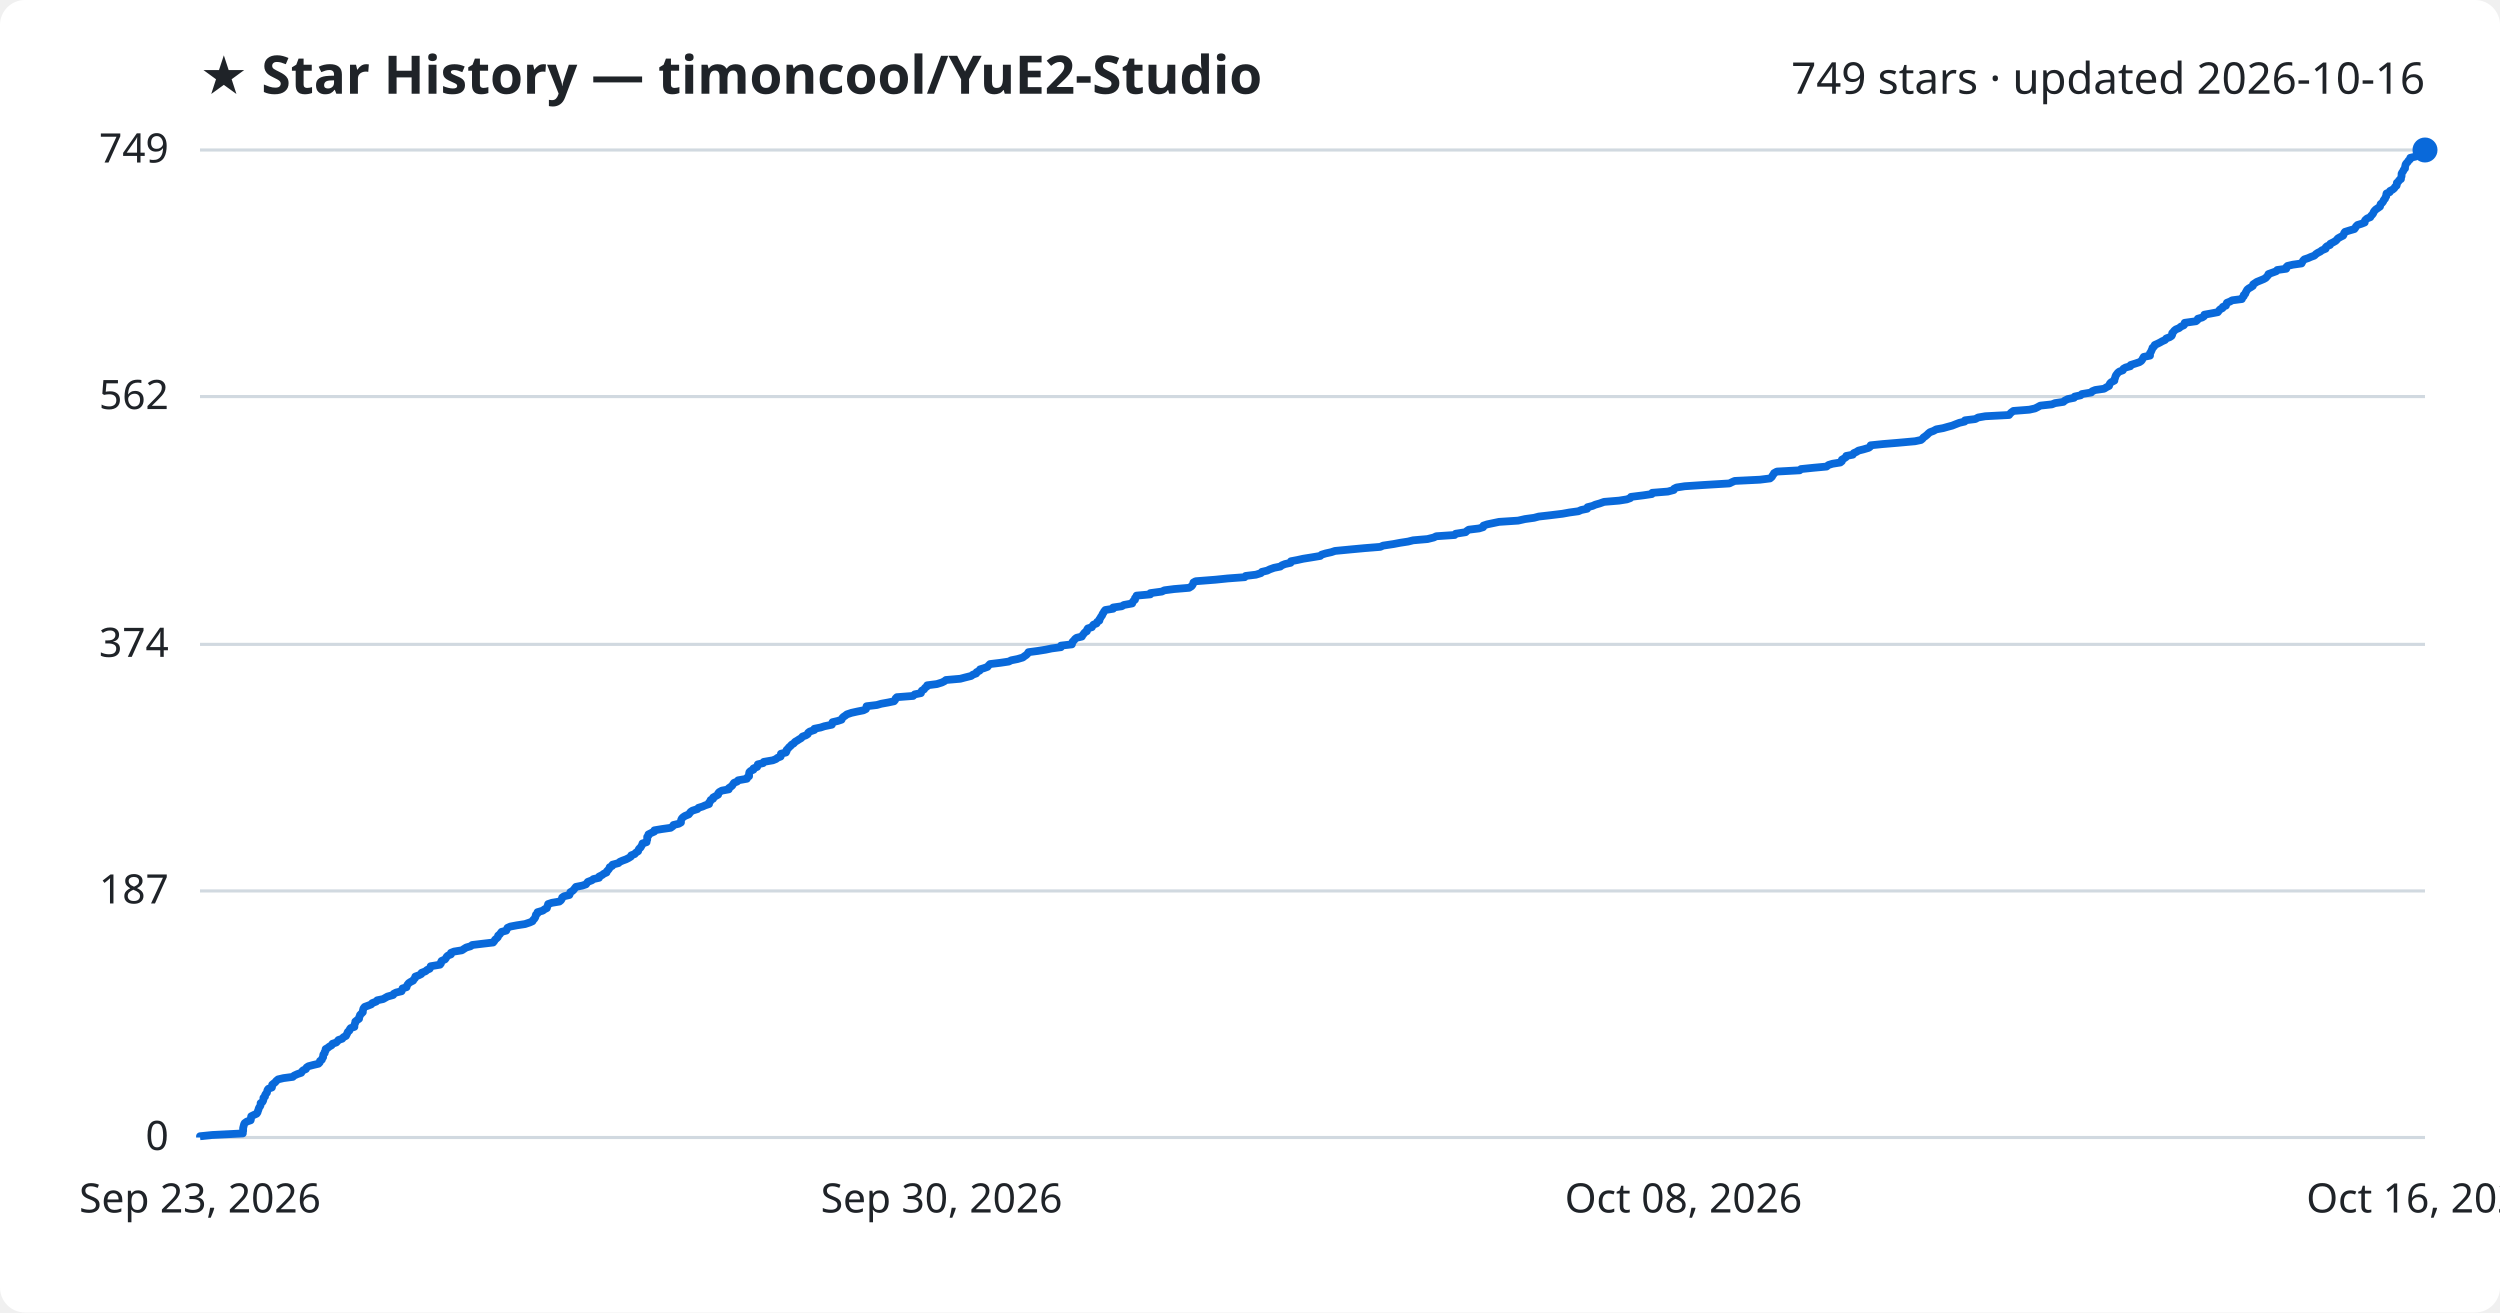
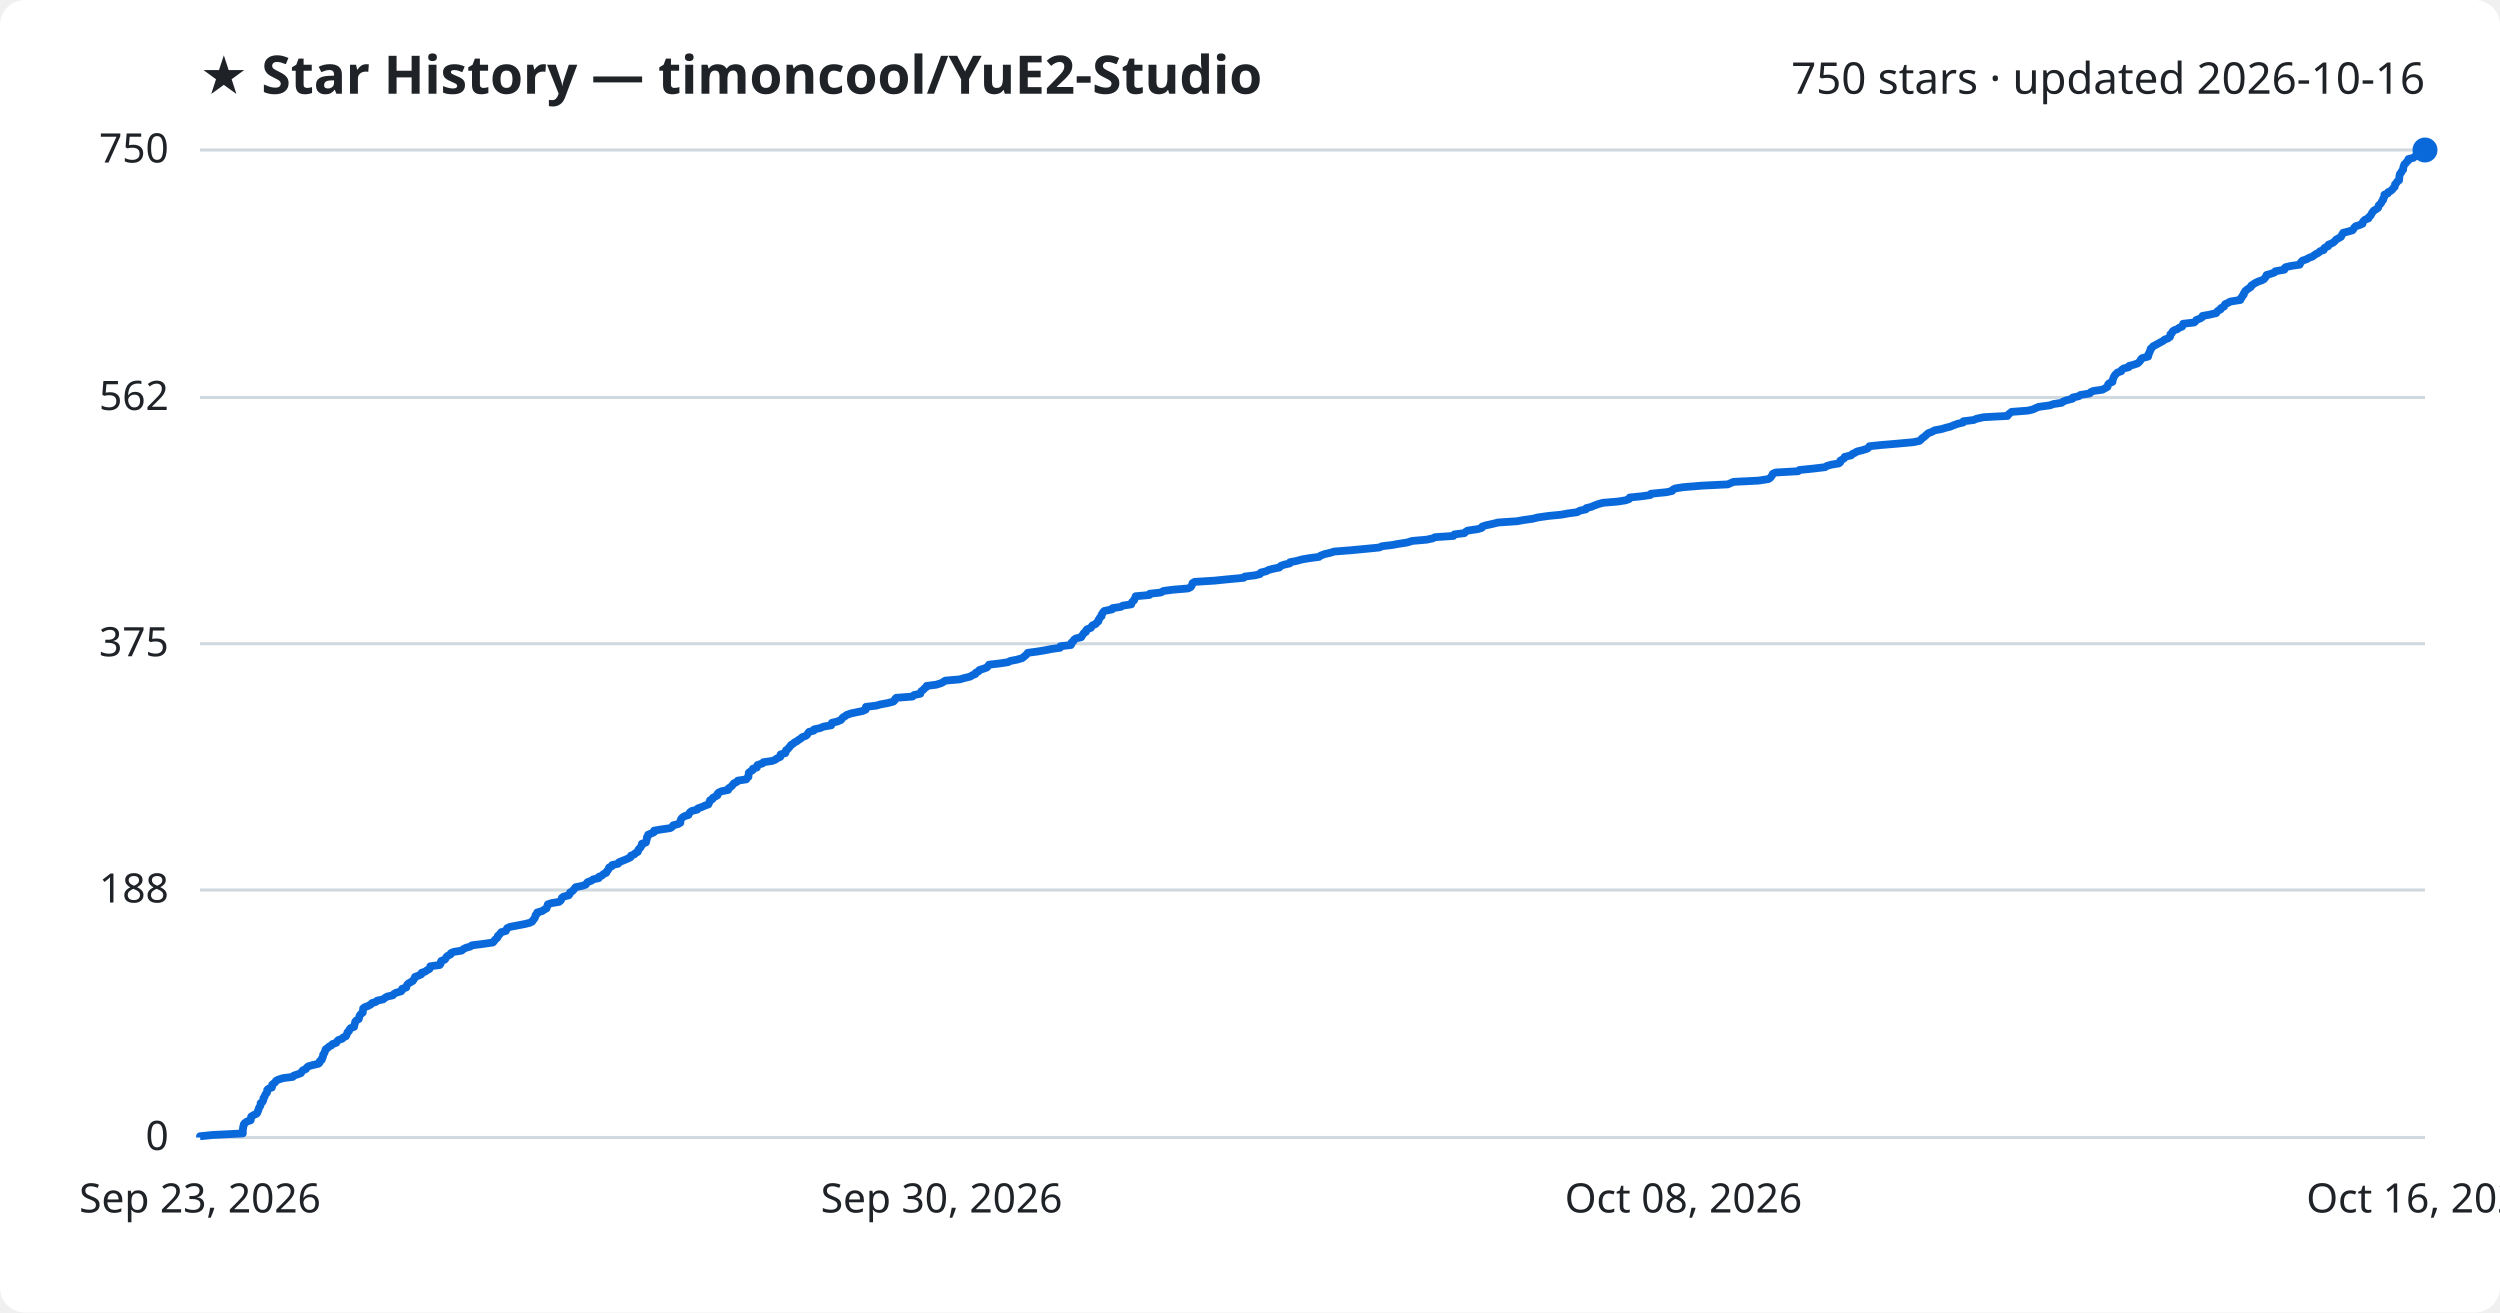
<svg xmlns="http://www.w3.org/2000/svg" viewBox="0 0 800 420" font-family="Segoe UI, sans-serif">
  <rect width="800" height="420" fill="#ffffff" rx="8" />
  <text x="64" y="30" fill="#1f2328" font-size="17" font-weight="700">★ Star History — timoncool/YuE2-Studio</text>
-   <text x="776" y="30" fill="#1f2328" font-size="14" text-anchor="end">749 stars · updated 2026-10-16</text>
+   <text x="776" y="30" fill="#1f2328" font-size="14" text-anchor="end">750 stars · updated 2026-10-16</text>
  <line x1="64" y1="364.0" x2="776" y2="364.0" stroke="#d1d9e0" stroke-width="1" />
  <text x="54" y="368.0" fill="#1f2328" font-size="13" text-anchor="end">0</text>
-   <line x1="64" y1="285.1" x2="776" y2="285.1" stroke="#d1d9e0" stroke-width="1" />
-   <text x="54" y="289.1" fill="#1f2328" font-size="13" text-anchor="end">187</text>
-   <line x1="64" y1="206.2" x2="776" y2="206.2" stroke="#d1d9e0" stroke-width="1" />
-   <text x="54" y="210.2" fill="#1f2328" font-size="13" text-anchor="end">374</text>
-   <line x1="64" y1="126.9" x2="776" y2="126.9" stroke="#d1d9e0" stroke-width="1" />
-   <text x="54" y="130.9" fill="#1f2328" font-size="13" text-anchor="end">562</text>
+   <line x1="64" y1="284.8" x2="776" y2="284.8" stroke="#d1d9e0" stroke-width="1" />
+   <text x="54" y="288.8" fill="#1f2328" font-size="13" text-anchor="end">188</text>
+   <line x1="64" y1="206.0" x2="776" y2="206.0" stroke="#d1d9e0" stroke-width="1" />
+   <text x="54" y="210.0" fill="#1f2328" font-size="13" text-anchor="end">375</text>
+   <line x1="64" y1="127.2" x2="776" y2="127.2" stroke="#d1d9e0" stroke-width="1" />
+   <text x="54" y="131.2" fill="#1f2328" font-size="13" text-anchor="end">562</text>
  <line x1="64" y1="48.0" x2="776" y2="48.0" stroke="#d1d9e0" stroke-width="1" />
-   <text x="54" y="52.0" fill="#1f2328" font-size="13" text-anchor="end">749</text>
-   <path d="M64.0,364.0 L64.0,363.6 L67.9,363.2 L77.7,362.7 L77.7,362.3 L77.8,361.9 L77.8,361.5 L77.8,361.0 L77.9,360.6 L78.0,360.2 L78.1,359.8 L78.3,359.4 L79.0,358.9 L80.2,358.5 L80.3,358.1 L80.3,357.7 L80.4,357.2 L81.2,356.8 L82.1,356.4 L82.4,356.0 L82.5,355.6 L82.7,355.1 L82.8,354.7 L83.0,354.3 L83.3,353.9 L83.4,353.5 L83.4,353.0 L84.0,352.6 L84.2,352.2 L84.3,351.8 L84.3,351.3 L84.8,350.9 L84.8,350.5 L85.0,350.1 L85.4,349.7 L85.5,349.2 L85.6,348.8 L85.9,348.4 L87.0,348.0 L87.1,347.5 L87.1,347.1 L87.6,346.7 L88.1,346.3 L88.4,345.9 L89.0,345.4 L90.7,345.0 L93.7,344.6 L94.1,344.2 L95.2,343.7 L96.4,343.3 L96.6,342.9 L97.0,342.5 L97.9,342.1 L98.1,341.6 L98.7,341.2 L100.2,340.8 L101.9,340.4 L102.3,340.0 L102.4,339.5 L103.0,339.1 L103.1,338.7 L103.4,338.3 L103.4,337.8 L103.5,337.4 L103.9,337.0 L103.9,336.6 L104.2,336.2 L104.2,335.7 L104.9,335.3 L105.4,334.9 L106.1,334.5 L106.4,334.0 L107.6,333.6 L108.0,333.2 L108.3,332.8 L109.5,332.4 L109.9,331.9 L110.7,331.5 L110.9,331.1 L111.1,330.7 L111.3,330.2 L111.8,329.8 L111.9,329.4 L112.2,329.0 L113.4,328.6 L113.4,328.1 L113.5,327.7 L113.7,327.3 L113.7,326.9 L114.2,326.5 L114.9,326.0 L114.9,325.6 L115.1,325.2 L115.2,324.8 L115.7,324.3 L116.1,323.9 L116.1,323.5 L116.2,323.1 L116.3,322.7 L116.7,322.2 L117.8,321.8 L118.8,321.4 L119.1,321.0 L120.4,320.5 L120.7,320.1 L122.6,319.7 L123.3,319.3 L124.0,318.9 L125.8,318.4 L126.0,318.0 L126.8,317.6 L128.5,317.2 L128.7,316.7 L128.8,316.3 L130.1,315.9 L130.2,315.5 L130.4,315.1 L130.8,314.6 L131.4,314.2 L132.2,313.8 L132.4,313.4 L132.8,313.0 L132.9,312.5 L134.0,312.1 L134.8,311.7 L134.9,311.3 L136.2,310.8 L136.6,310.4 L137.5,310.0 L137.7,309.6 L137.8,309.2 L140.8,308.7 L141.1,308.3 L141.1,307.9 L141.3,307.5 L142.4,307.0 L142.7,306.6 L142.9,306.2 L143.3,305.8 L144.3,305.4 L144.3,304.9 L145.3,304.5 L147.8,304.1 L148.4,303.7 L149.2,303.2 L150.6,302.8 L151.1,302.4 L154.4,302.0 L157.8,301.6 L158.2,301.1 L158.4,300.7 L158.9,300.3 L159.3,299.9 L159.4,299.4 L159.9,299.0 L160.2,298.6 L160.5,298.2 L162.0,297.8 L162.2,297.3 L162.4,296.9 L163.3,296.5 L165.4,296.1 L168.0,295.7 L169.5,295.2 L170.4,294.8 L170.6,294.4 L171.0,294.0 L171.3,293.5 L171.4,293.1 L171.5,292.7 L172.0,292.3 L172.0,291.9 L173.7,291.4 L174.2,291.0 L175.0,290.6 L175.1,290.2 L175.3,289.7 L175.4,289.3 L176.6,288.9 L179.0,288.5 L179.5,288.1 L179.8,287.6 L179.9,287.2 L180.5,286.8 L182.2,286.4 L182.4,285.9 L182.5,285.5 L183.2,285.1 L183.6,284.7 L183.9,284.3 L184.3,283.8 L186.3,283.4 L187.5,283.0 L187.8,282.6 L188.1,282.2 L189.4,281.7 L189.9,281.3 L191.7,280.9 L191.7,280.5 L192.7,280.0 L193.2,279.6 L194.1,279.2 L194.2,278.8 L194.6,278.4 L195.0,277.9 L195.1,277.5 L195.9,277.1 L196.0,276.7 L197.9,276.2 L198.3,275.8 L199.2,275.4 L200.3,275.0 L201.1,274.6 L201.9,274.1 L202.0,273.7 L203.1,273.3 L203.4,272.9 L204.2,272.4 L204.3,272.0 L204.5,271.6 L205.0,271.2 L205.2,270.8 L205.5,270.3 L205.6,269.9 L206.9,269.5 L206.9,269.1 L207.1,268.7 L207.1,268.2 L207.1,267.8 L207.5,267.4 L207.5,267.0 L208.5,266.5 L209.4,266.1 L209.4,265.7 L211.8,265.3 L214.6,264.9 L215.3,264.4 L215.5,264.0 L217.2,263.6 L217.9,263.2 L217.9,262.7 L218.0,262.3 L218.2,261.9 L218.6,261.5 L219.2,261.1 L220.4,260.6 L220.7,260.2 L221.0,259.8 L221.6,259.4 L223.2,258.9 L223.5,258.5 L224.8,258.1 L225.7,257.7 L226.9,257.3 L226.9,256.8 L227.3,256.4 L227.4,256.0 L228.2,255.6 L228.2,255.2 L229.1,254.7 L229.8,254.3 L229.8,253.9 L230.1,253.5 L231.0,253.0 L233.2,252.6 L233.2,252.2 L233.8,251.8 L234.3,251.4 L234.6,250.9 L234.9,250.5 L235.9,250.1 L236.2,249.7 L239.0,249.2 L239.1,248.8 L239.7,248.4 L239.7,248.0 L239.7,247.6 L239.8,247.1 L240.2,246.7 L241.1,246.3 L241.1,245.9 L242.3,245.4 L242.4,245.0 L242.5,244.6 L244.2,244.2 L244.4,243.8 L247.3,243.3 L248.3,242.9 L248.8,242.5 L249.8,242.1 L249.9,241.7 L249.9,241.2 L251.5,240.8 L251.7,240.4 L251.7,240.0 L252.2,239.5 L252.5,239.1 L253.0,238.7 L253.3,238.3 L254.0,237.9 L254.4,237.4 L255.1,237.0 L255.7,236.6 L256.4,236.2 L256.8,235.7 L257.9,235.3 L258.5,234.9 L258.6,234.5 L259.1,234.1 L260.6,233.6 L260.6,233.2 L262.6,232.8 L263.8,232.4 L266.2,231.9 L266.3,231.5 L266.4,231.1 L268.1,230.7 L269.3,230.3 L269.5,229.8 L269.9,229.4 L270.5,229.0 L271.0,228.6 L272.5,228.1 L274.3,227.7 L276.3,227.3 L277.1,226.9 L277.2,226.5 L277.3,226.0 L280.6,225.6 L282.0,225.2 L284.2,224.8 L286.1,224.4 L286.5,223.9 L286.6,223.5 L287.0,223.1 L292.2,222.7 L292.7,222.2 L294.7,221.8 L294.8,221.4 L295.0,221.0 L295.7,220.6 L296.0,220.1 L296.6,219.7 L296.7,219.3 L299.8,218.9 L301.4,218.4 L302.2,218.0 L302.7,217.6 L307.3,217.2 L308.8,216.8 L310.8,216.3 L311.3,215.9 L312.4,215.5 L312.5,215.1 L313.5,214.6 L313.6,214.2 L314.9,213.8 L316.0,213.4 L316.3,213.0 L316.8,212.5 L320.1,212.1 L322.8,211.7 L323.6,211.3 L325.6,210.9 L327.3,210.4 L327.8,210.0 L328.4,209.6 L328.8,209.2 L329.1,208.7 L332.1,208.3 L334.6,207.9 L336.5,207.5 L339.5,207.1 L339.5,206.6 L343.0,206.2 L343.1,205.8 L343.2,205.4 L343.7,204.9 L344.0,204.5 L344.5,204.1 L346.2,203.7 L346.4,203.3 L346.8,202.8 L347.1,202.4 L347.8,202.0 L347.8,201.6 L348.1,201.1 L349.4,200.7 L349.6,200.3 L349.9,199.9 L350.9,199.5 L351.1,199.0 L351.8,198.6 L351.8,198.2 L352.1,197.8 L352.3,197.4 L352.7,196.9 L352.8,196.5 L353.1,196.1 L353.3,195.7 L353.7,195.2 L356.2,194.8 L356.2,194.4 L359.0,194.0 L359.6,193.6 L362.3,193.1 L362.4,192.7 L362.7,192.3 L363.2,191.9 L363.2,191.4 L363.6,191.0 L363.7,190.6 L368.1,190.2 L368.1,189.8 L371.8,189.3 L372.6,188.9 L375.7,188.5 L380.5,188.1 L381.3,187.6 L381.6,187.2 L381.8,186.8 L381.9,186.4 L382.6,186.0 L389.0,185.5 L392.9,185.1 L398.3,184.7 L398.6,184.3 L401.9,183.9 L403.5,183.4 L403.8,183.0 L405.5,182.6 L406.3,182.2 L407.7,181.7 L409.7,181.3 L410.2,180.9 L411.2,180.5 L413.0,180.1 L413.1,179.6 L415.2,179.2 L417.0,178.8 L419.5,178.4 L422.5,177.9 L422.9,177.5 L424.2,177.1 L426.0,176.7 L427.2,176.3 L432.4,175.8 L436.7,175.4 L441.7,175.0 L442.6,174.6 L445.9,174.1 L448.0,173.7 L450.6,173.3 L452.2,172.9 L456.8,172.5 L458.8,172.0 L459.6,171.6 L465.5,171.2 L465.8,170.8 L469.0,170.3 L469.4,169.9 L470.0,169.5 L473.3,169.1 L474.6,168.7 L474.7,168.2 L475.9,167.8 L477.8,167.4 L479.7,167.0 L485.8,166.6 L488.0,166.1 L490.9,165.7 L492.4,165.3 L495.9,164.9 L500.0,164.4 L502.2,164.0 L505.1,163.6 L506.0,163.2 L507.9,162.8 L508.0,162.3 L509.6,161.9 L510.5,161.5 L511.9,161.1 L513.3,160.6 L518.1,160.2 L520.6,159.8 L521.7,159.4 L521.9,159.0 L525.9,158.5 L528.6,158.1 L528.7,157.7 L533.7,157.3 L535.6,156.8 L535.7,156.4 L536.5,156.0 L539.1,155.6 L545.1,155.2 L553.4,154.7 L554.2,154.3 L555.1,153.9 L563.2,153.5 L566.4,153.1 L567.0,152.6 L567.2,152.2 L567.5,151.8 L567.7,151.4 L568.6,150.9 L575.9,150.5 L576.3,150.1 L580.2,149.7 L584.5,149.3 L585.1,148.8 L586.4,148.4 L588.9,148.0 L589.4,147.6 L589.4,147.1 L590.1,146.7 L590.7,146.3 L590.8,145.9 L592.9,145.5 L593.2,145.0 L594.1,144.6 L594.7,144.2 L596.3,143.8 L598.0,143.3 L598.5,142.9 L598.6,142.5 L602.5,142.1 L607.3,141.7 L612.8,141.2 L614.7,140.8 L615.2,140.4 L615.5,140.0 L616.1,139.6 L616.7,139.1 L617.1,138.7 L617.6,138.3 L618.7,137.9 L619.6,137.4 L621.8,137.0 L623.2,136.6 L624.7,136.2 L625.7,135.8 L627.0,135.3 L628.7,134.9 L628.8,134.5 L632.1,134.1 L633.0,133.6 L635.3,133.2 L642.9,132.8 L643.2,132.4 L643.6,132.0 L644.3,131.5 L649.4,131.1 L651.2,130.7 L652.0,130.3 L652.9,129.8 L656.6,129.4 L657.6,129.0 L660.3,128.6 L660.7,128.2 L661.7,127.7 L663.7,127.3 L663.9,126.9 L665.8,126.5 L666.2,126.1 L669.2,125.6 L669.5,125.2 L670.5,124.8 L673.3,124.4 L674.1,123.9 L674.9,123.5 L675.0,123.1 L675.2,122.7 L675.6,122.3 L676.6,121.8 L676.6,121.4 L676.8,121.0 L676.9,120.6 L677.1,120.1 L677.4,119.7 L677.7,119.3 L678.2,118.9 L679.3,118.5 L679.5,118.0 L680.2,117.6 L681.7,117.2 L681.8,116.8 L683.4,116.3 L684.6,115.9 L685.2,115.5 L685.5,115.1 L685.7,114.7 L686.0,114.2 L688.0,113.8 L688.0,113.4 L688.0,113.0 L688.3,112.6 L688.5,112.1 L688.7,111.7 L688.8,111.3 L689.3,110.9 L689.5,110.4 L690.4,110.0 L691.2,109.6 L691.9,109.2 L692.8,108.8 L693.2,108.3 L694.3,107.9 L694.9,107.5 L695.1,107.1 L695.1,106.6 L695.5,106.2 L695.8,105.8 L696.3,105.4 L697.3,105.0 L697.9,104.5 L698.8,104.1 L699.1,103.7 L699.1,103.3 L702.7,102.8 L703.2,102.4 L703.3,102.0 L704.7,101.6 L705.3,101.2 L705.4,100.7 L707.6,100.3 L709.7,99.9 L710.0,99.5 L710.4,99.0 L711.2,98.6 L711.3,98.2 L712.3,97.8 L712.4,97.4 L712.6,96.9 L713.6,96.5 L714.3,96.1 L717.4,95.7 L717.5,95.3 L718.0,94.8 L718.0,94.4 L718.5,94.0 L718.6,93.6 L718.9,93.1 L719.1,92.7 L719.6,92.3 L720.3,91.9 L720.9,91.5 L721.0,91.0 L721.6,90.6 L722.2,90.2 L723.2,89.8 L724.4,89.3 L725.1,88.9 L725.4,88.5 L725.8,88.1 L725.9,87.7 L727.3,87.2 L728.4,86.8 L728.7,86.4 L731.6,86.0 L731.6,85.5 L732.0,85.1 L733.7,84.7 L736.5,84.3 L736.7,83.9 L737.0,83.4 L737.4,83.0 L738.6,82.6 L739.5,82.2 L740.6,81.8 L741.1,81.3 L741.7,80.9 L742.5,80.5 L743.0,80.1 L744.2,79.6 L744.2,79.2 L744.6,78.8 L745.6,78.4 L745.7,78.0 L746.7,77.5 L747.4,77.1 L747.8,76.7 L748.1,76.3 L749.0,75.8 L749.8,75.4 L750.0,75.0 L750.1,74.6 L750.4,74.2 L752.0,73.7 L753.4,73.3 L753.7,72.9 L753.9,72.5 L754.4,72.0 L755.7,71.6 L756.7,71.2 L756.7,70.8 L756.9,70.4 L757.5,69.9 L758.5,69.5 L758.7,69.1 L759.1,68.7 L759.4,68.3 L759.6,67.8 L759.9,67.4 L760.3,67.0 L760.9,66.6 L761.6,66.1 L761.7,65.7 L761.8,65.3 L762.3,64.9 L762.6,64.5 L762.8,64.0 L763.2,63.6 L763.3,63.2 L763.6,62.8 L763.6,62.3 L763.7,61.9 L764.7,61.5 L764.8,61.1 L765.6,60.7 L766.2,60.2 L766.4,59.8 L766.9,59.4 L767.0,59.0 L767.0,58.5 L767.5,58.1 L767.7,57.7 L768.3,57.3 L768.3,56.9 L768.5,56.4 L768.5,56.0 L768.5,55.6 L768.7,55.2 L769.0,54.8 L769.2,54.3 L769.6,53.9 L769.6,53.5 L769.7,53.1 L769.8,52.6 L770.1,52.2 L770.5,51.8 L770.7,51.4 L771.2,51.0 L771.3,50.5 L773.0,50.1 L773.4,49.7 L774.5,49.3 L774.6,48.8 L775.6,48.4 L776.0,48.0 L776.0,48.0" fill="none" stroke="#0969da" stroke-width="2.5" stroke-linejoin="round" />
+   <text x="54" y="52.0" fill="#1f2328" font-size="13" text-anchor="end">750</text>
+   <path d="M64.0,364.0 L64.0,363.6 L67.9,363.2 L77.7,362.7 L77.7,362.3 L77.7,361.9 L77.7,361.5 L77.8,361.1 L77.8,360.6 L78.0,360.2 L78.0,359.8 L78.3,359.4 L79.0,358.9 L80.2,358.5 L80.3,358.1 L80.3,357.7 L80.4,357.3 L81.2,356.8 L82.1,356.4 L82.4,356.0 L82.5,355.6 L82.7,355.2 L82.8,354.7 L83.0,354.3 L83.3,353.9 L83.4,353.5 L83.4,353.0 L84.0,352.6 L84.2,352.2 L84.3,351.8 L84.3,351.4 L84.7,350.9 L84.8,350.5 L85.0,350.1 L85.4,349.7 L85.5,349.3 L85.5,348.8 L85.9,348.4 L87.0,348.0 L87.1,347.6 L87.1,347.1 L87.6,346.7 L88.1,346.3 L88.3,345.9 L89.0,345.5 L90.6,345.0 L93.7,344.6 L94.0,344.2 L95.2,343.8 L96.3,343.4 L96.6,342.9 L96.9,342.5 L97.9,342.1 L98.1,341.7 L98.7,341.2 L100.2,340.8 L101.9,340.4 L102.3,340.0 L102.3,339.6 L103.0,339.1 L103.0,338.7 L103.3,338.3 L103.4,337.9 L103.4,337.5 L103.8,337.0 L103.9,336.6 L104.1,336.2 L104.2,335.8 L104.9,335.3 L105.3,334.9 L106.1,334.5 L106.4,334.1 L107.6,333.7 L107.9,333.2 L108.3,332.8 L109.5,332.4 L109.8,332.0 L110.7,331.6 L110.9,331.1 L111.1,330.7 L111.2,330.3 L111.7,329.9 L111.8,329.5 L112.2,329.0 L113.3,328.6 L113.3,328.2 L113.5,327.8 L113.6,327.3 L113.7,326.9 L114.1,326.5 L114.8,326.1 L114.9,325.7 L115.0,325.2 L115.2,324.8 L115.6,324.4 L116.1,324.0 L116.1,323.6 L116.2,323.1 L116.2,322.7 L116.7,322.3 L117.8,321.9 L118.7,321.4 L119.0,321.0 L120.3,320.6 L120.7,320.2 L122.6,319.8 L123.2,319.3 L123.9,318.9 L125.7,318.5 L126.0,318.1 L126.7,317.7 L128.4,317.2 L128.7,316.8 L128.7,316.4 L130.0,316.0 L130.1,315.5 L130.3,315.1 L130.7,314.7 L131.4,314.3 L132.1,313.9 L132.4,313.4 L132.7,313.0 L132.8,312.6 L133.9,312.2 L134.8,311.8 L134.9,311.3 L136.1,310.9 L136.6,310.5 L137.4,310.1 L137.7,309.6 L137.7,309.2 L140.7,308.8 L141.0,308.4 L141.0,308.0 L141.2,307.5 L142.3,307.1 L142.6,306.7 L142.8,306.3 L143.2,305.9 L144.2,305.4 L144.3,305.0 L145.2,304.6 L147.7,304.2 L148.3,303.7 L149.1,303.3 L150.5,302.9 L151.0,302.5 L154.3,302.1 L157.7,301.6 L158.1,301.2 L158.3,300.8 L158.8,300.4 L159.2,300.0 L159.3,299.5 L159.8,299.1 L160.1,298.7 L160.4,298.3 L161.9,297.9 L162.1,297.4 L162.3,297.0 L163.2,296.6 L165.3,296.2 L167.9,295.7 L169.5,295.3 L170.3,294.9 L170.5,294.5 L170.9,294.1 L171.2,293.6 L171.3,293.2 L171.4,292.8 L171.9,292.4 L171.9,292.0 L173.6,291.5 L174.1,291.1 L174.9,290.7 L175.0,290.3 L175.2,289.8 L175.3,289.4 L176.5,289.0 L178.9,288.6 L179.4,288.2 L179.7,287.7 L179.8,287.3 L180.4,286.9 L182.0,286.5 L182.3,286.1 L182.4,285.6 L183.1,285.2 L183.5,284.8 L183.8,284.4 L184.2,283.9 L186.2,283.5 L187.4,283.1 L187.7,282.7 L188.0,282.3 L189.3,281.8 L189.8,281.4 L191.6,281.0 L191.6,280.6 L192.6,280.2 L193.1,279.7 L194.0,279.3 L194.1,278.9 L194.5,278.5 L194.8,278.0 L194.9,277.6 L195.8,277.2 L195.9,276.8 L197.8,276.4 L198.1,275.9 L199.1,275.5 L200.1,275.1 L201.0,274.7 L201.8,274.3 L201.9,273.8 L203.0,273.4 L203.3,273.0 L204.1,272.6 L204.2,272.1 L204.4,271.7 L204.9,271.3 L205.1,270.9 L205.4,270.5 L205.4,270.0 L206.7,269.6 L206.8,269.2 L206.9,268.8 L207.0,268.4 L207.0,267.9 L207.4,267.5 L207.4,267.1 L208.4,266.7 L209.3,266.3 L209.3,265.8 L211.7,265.4 L214.5,265.0 L215.1,264.6 L215.4,264.1 L217.0,263.7 L217.7,263.3 L217.7,262.9 L217.8,262.5 L218.0,262.0 L218.4,261.6 L219.0,261.2 L220.3,260.8 L220.5,260.4 L220.8,259.9 L221.4,259.5 L223.1,259.1 L223.3,258.7 L224.7,258.2 L225.6,257.8 L226.7,257.4 L226.8,257.0 L227.1,256.6 L227.2,256.1 L228.0,255.7 L228.1,255.3 L228.9,254.9 L229.6,254.5 L229.6,254.0 L230.0,253.6 L230.9,253.2 L233.0,252.8 L233.1,252.3 L233.7,251.9 L234.2,251.5 L234.5,251.1 L234.8,250.7 L235.8,250.2 L236.1,249.8 L238.8,249.4 L239.0,249.0 L239.5,248.6 L239.5,248.1 L239.6,247.7 L239.6,247.3 L240.1,246.9 L240.9,246.4 L240.9,246.0 L242.2,245.6 L242.2,245.2 L242.4,244.8 L244.0,244.3 L244.3,243.9 L247.1,243.5 L248.1,243.1 L248.6,242.7 L249.7,242.2 L249.7,241.8 L249.8,241.4 L251.3,241.0 L251.5,240.5 L251.5,240.1 L252.1,239.7 L252.4,239.3 L252.8,238.9 L253.1,238.4 L253.8,238.0 L254.2,237.6 L255.0,237.2 L255.5,236.8 L256.3,236.3 L256.7,235.9 L257.8,235.5 L258.3,235.1 L258.5,234.7 L258.9,234.2 L260.4,233.8 L260.5,233.4 L262.4,233.0 L263.6,232.5 L266.0,232.1 L266.1,231.7 L266.2,231.3 L267.9,230.9 L269.1,230.4 L269.4,230.0 L269.7,229.6 L270.4,229.2 L270.9,228.8 L272.3,228.3 L274.2,227.9 L276.1,227.5 L277.0,227.1 L277.0,226.6 L277.1,226.2 L280.4,225.8 L281.8,225.4 L284.0,225.0 L285.9,224.5 L286.3,224.1 L286.4,223.7 L286.8,223.3 L292.0,222.9 L292.5,222.4 L294.5,222.0 L294.6,221.6 L294.8,221.2 L295.5,220.7 L295.8,220.3 L296.4,219.9 L296.5,219.5 L299.6,219.1 L301.2,218.6 L301.9,218.2 L302.5,217.8 L307.1,217.4 L308.5,217.0 L310.5,216.5 L311.1,216.1 L312.1,215.7 L312.2,215.3 L313.2,214.8 L313.4,214.4 L314.7,214.0 L315.8,213.6 L316.1,213.2 L316.5,212.7 L319.9,212.3 L322.6,211.9 L323.3,211.5 L325.4,211.1 L327.1,210.6 L327.6,210.2 L328.1,209.8 L328.5,209.4 L328.9,208.9 L331.9,208.5 L334.3,208.1 L336.3,207.7 L339.2,207.3 L339.3,206.8 L342.7,206.4 L342.9,206.0 L342.9,205.6 L343.5,205.2 L343.7,204.7 L344.3,204.3 L346.0,203.9 L346.2,203.5 L346.5,203.1 L346.8,202.6 L347.5,202.2 L347.5,201.8 L347.8,201.4 L349.1,200.9 L349.3,200.5 L349.6,200.1 L350.6,199.7 L350.9,199.3 L351.5,198.8 L351.5,198.4 L351.8,198.0 L352.0,197.6 L352.5,197.2 L352.5,196.7 L352.8,196.3 L353.0,195.9 L353.4,195.5 L355.9,195.0 L356.0,194.6 L358.7,194.2 L359.3,193.8 L362.0,193.4 L362.1,192.9 L362.4,192.5 L362.9,192.1 L363.0,191.7 L363.3,191.3 L363.4,190.8 L367.8,190.4 L367.9,190.0 L371.5,189.6 L372.3,189.1 L375.4,188.7 L380.2,188.3 L381.0,187.9 L381.3,187.5 L381.5,187.0 L381.6,186.6 L382.3,186.2 L388.7,185.8 L392.6,185.4 L398.0,184.9 L398.3,184.5 L401.6,184.1 L403.2,183.7 L403.5,183.2 L405.2,182.8 L405.9,182.4 L407.4,182.0 L409.4,181.6 L409.8,181.1 L410.9,180.7 L412.7,180.3 L412.8,179.9 L414.9,179.5 L416.7,179.0 L419.1,178.6 L422.1,178.2 L422.6,177.8 L423.9,177.3 L425.7,176.9 L426.9,176.5 L432.0,176.1 L436.3,175.7 L441.4,175.2 L442.2,174.8 L445.5,174.4 L447.7,174.0 L450.3,173.6 L451.9,173.1 L456.5,172.7 L458.4,172.3 L459.2,171.9 L465.1,171.5 L465.4,171.0 L468.6,170.6 L469.0,170.2 L469.6,169.8 L473.0,169.3 L474.2,168.9 L474.3,168.5 L475.5,168.1 L477.4,167.7 L479.4,167.2 L485.4,166.8 L487.6,166.4 L490.5,166.0 L492.0,165.6 L495.5,165.1 L499.6,164.7 L501.8,164.3 L504.7,163.9 L505.6,163.4 L507.5,163.0 L507.6,162.6 L509.2,162.2 L510.1,161.8 L511.5,161.3 L512.9,160.9 L517.7,160.5 L520.2,160.1 L521.3,159.7 L521.5,159.2 L525.4,158.8 L528.1,158.4 L528.3,158.0 L533.3,157.5 L535.1,157.1 L535.3,156.7 L536.1,156.3 L538.6,155.9 L544.7,155.4 L552.9,155.0 L553.8,154.6 L554.7,154.2 L562.7,153.8 L565.9,153.3 L566.5,152.9 L566.8,152.5 L567.1,152.1 L567.3,151.6 L568.2,151.2 L575.4,150.8 L575.8,150.4 L579.8,150.0 L584.0,149.5 L584.6,149.1 L586.0,148.7 L588.4,148.3 L588.9,147.9 L588.9,147.4 L589.6,147.0 L590.2,146.6 L590.3,146.2 L592.4,145.7 L592.7,145.3 L593.6,144.9 L594.2,144.5 L595.8,144.1 L597.5,143.6 L598.0,143.2 L598.2,142.8 L602.0,142.4 L606.8,142.0 L612.3,141.5 L614.2,141.1 L614.7,140.7 L615.0,140.3 L615.6,139.9 L616.2,139.4 L616.6,139.0 L617.1,138.6 L618.2,138.2 L619.1,137.7 L621.3,137.3 L622.6,136.9 L624.2,136.5 L625.1,136.1 L626.5,135.6 L628.2,135.2 L628.3,134.8 L631.6,134.4 L632.5,134.0 L634.8,133.5 L642.4,133.1 L642.6,132.7 L643.1,132.3 L643.7,131.8 L648.9,131.4 L650.6,131.0 L651.4,130.6 L652.4,130.2 L656.0,129.7 L657.1,129.3 L659.7,128.9 L660.2,128.5 L661.2,128.1 L663.2,127.6 L663.3,127.2 L665.2,126.8 L665.7,126.4 L668.7,125.9 L669.0,125.5 L669.9,125.1 L672.8,124.7 L673.5,124.3 L674.4,123.8 L674.5,123.4 L674.6,123.0 L675.0,122.6 L676.0,122.2 L676.0,121.7 L676.2,121.3 L676.3,120.9 L676.5,120.5 L676.8,120.0 L677.2,119.6 L677.6,119.2 L678.8,118.8 L678.9,118.4 L679.6,117.9 L681.2,117.5 L681.3,117.1 L682.8,116.7 L684.0,116.3 L684.6,115.8 L684.9,115.4 L685.1,115.0 L685.5,114.6 L687.4,114.1 L687.5,113.7 L687.5,113.3 L687.8,112.9 L687.9,112.5 L688.2,112.0 L688.2,111.6 L688.7,111.2 L689.0,110.8 L689.8,110.4 L690.7,109.9 L691.4,109.5 L692.2,109.1 L692.6,108.7 L693.7,108.3 L694.4,107.8 L694.5,107.4 L694.5,107.0 L695.0,106.6 L695.2,106.1 L695.7,105.7 L696.8,105.3 L697.3,104.9 L698.3,104.5 L698.5,104.0 L698.6,103.6 L702.1,103.2 L702.6,102.8 L702.8,102.4 L704.1,101.9 L704.7,101.5 L704.8,101.1 L707.0,100.7 L709.2,100.2 L709.4,99.8 L709.8,99.4 L710.6,99.0 L710.7,98.6 L711.7,98.1 L711.8,97.7 L712.1,97.3 L713.0,96.9 L713.7,96.5 L716.9,96.0 L716.9,95.6 L717.4,95.2 L717.5,94.8 L718.0,94.3 L718.0,93.9 L718.3,93.5 L718.5,93.1 L719.0,92.7 L719.7,92.2 L720.3,91.8 L720.4,91.4 L721.0,91.0 L721.6,90.6 L722.6,90.1 L723.8,89.7 L724.5,89.3 L724.8,88.9 L725.2,88.4 L725.3,88.0 L726.7,87.6 L727.8,87.2 L728.1,86.8 L731.0,86.3 L731.0,85.9 L731.4,85.5 L733.1,85.1 L735.9,84.7 L736.1,84.2 L736.4,83.8 L736.8,83.4 L738.0,83.0 L738.9,82.5 L740.0,82.1 L740.5,81.7 L741.1,81.3 L741.9,80.9 L742.4,80.4 L743.6,80.0 L743.6,79.6 L744.0,79.2 L745.0,78.8 L745.1,78.3 L746.1,77.9 L746.8,77.5 L747.2,77.1 L747.5,76.7 L748.4,76.2 L749.1,75.8 L749.3,75.4 L749.5,75.0 L749.8,74.5 L751.4,74.1 L752.8,73.7 L753.1,73.3 L753.3,72.9 L753.8,72.4 L755.1,72.0 L756.0,71.6 L756.0,71.2 L756.3,70.8 L756.8,70.3 L757.9,69.9 L758.0,69.5 L758.5,69.1 L758.8,68.6 L759.0,68.2 L759.3,67.8 L759.6,67.4 L760.3,67.0 L761.0,66.5 L761.1,66.1 L761.2,65.7 L761.7,65.3 L762.0,64.9 L762.2,64.4 L762.6,64.0 L762.6,63.6 L762.9,63.2 L763.0,62.7 L763.0,62.3 L764.1,61.9 L764.2,61.5 L765.0,61.1 L765.6,60.6 L765.8,60.2 L766.3,59.8 L766.4,59.4 L766.4,59.0 L766.9,58.5 L767.1,58.1 L767.7,57.7 L767.7,57.3 L767.8,56.8 L767.8,56.4 L767.9,56.0 L768.0,55.6 L768.4,55.2 L768.6,54.7 L769.0,54.3 L769.0,53.9 L769.1,53.5 L769.2,53.1 L769.4,52.6 L769.9,52.2 L770.1,51.8 L770.6,51.4 L770.7,50.9 L772.3,50.5 L772.7,50.1 L773.9,49.7 L773.9,49.3 L775.0,48.8 L775.4,48.4 L776.0,48.0 L776.0,48.0" fill="none" stroke="#0969da" stroke-width="2.5" stroke-linejoin="round" />
  <circle cx="776.0" cy="48.0" r="4" fill="#0969da" />
  <text x="64.0" y="388" fill="#1f2328" font-size="13" text-anchor="middle">Sep 23, 2026</text>
  <text x="301.3" y="388" fill="#1f2328" font-size="13" text-anchor="middle">Sep 30, 2026</text>
  <text x="538.7" y="388" fill="#1f2328" font-size="13" text-anchor="middle">Oct 08, 2026</text>
  <text x="776.0" y="388" fill="#1f2328" font-size="13" text-anchor="middle">Oct 16, 2026</text>
</svg>
